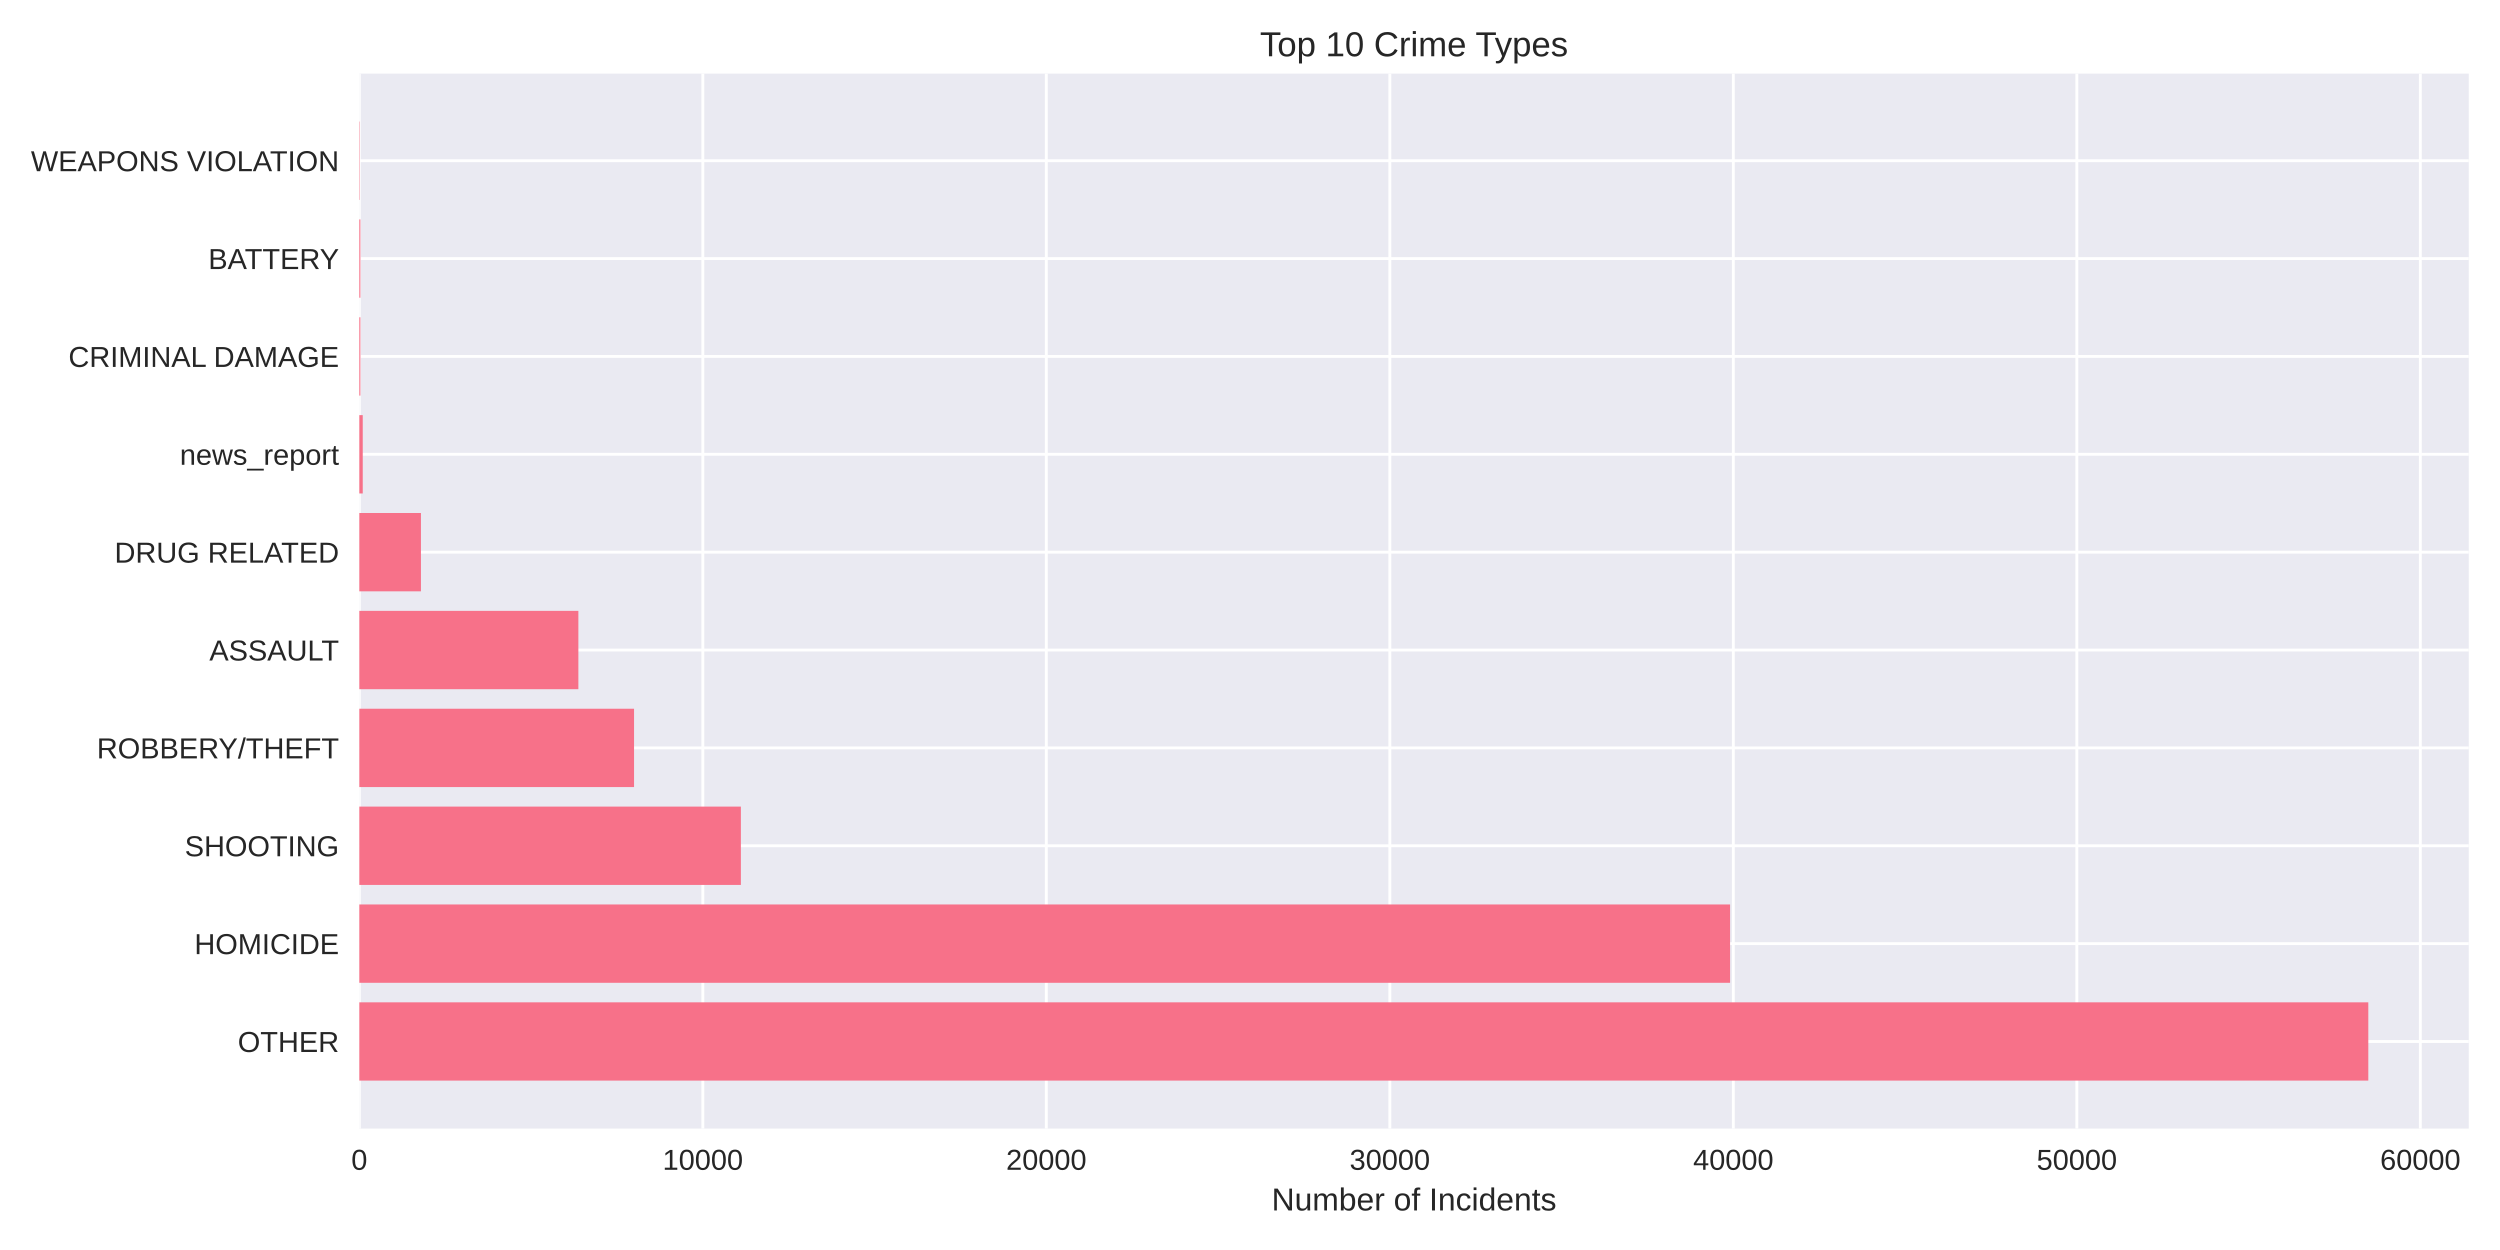
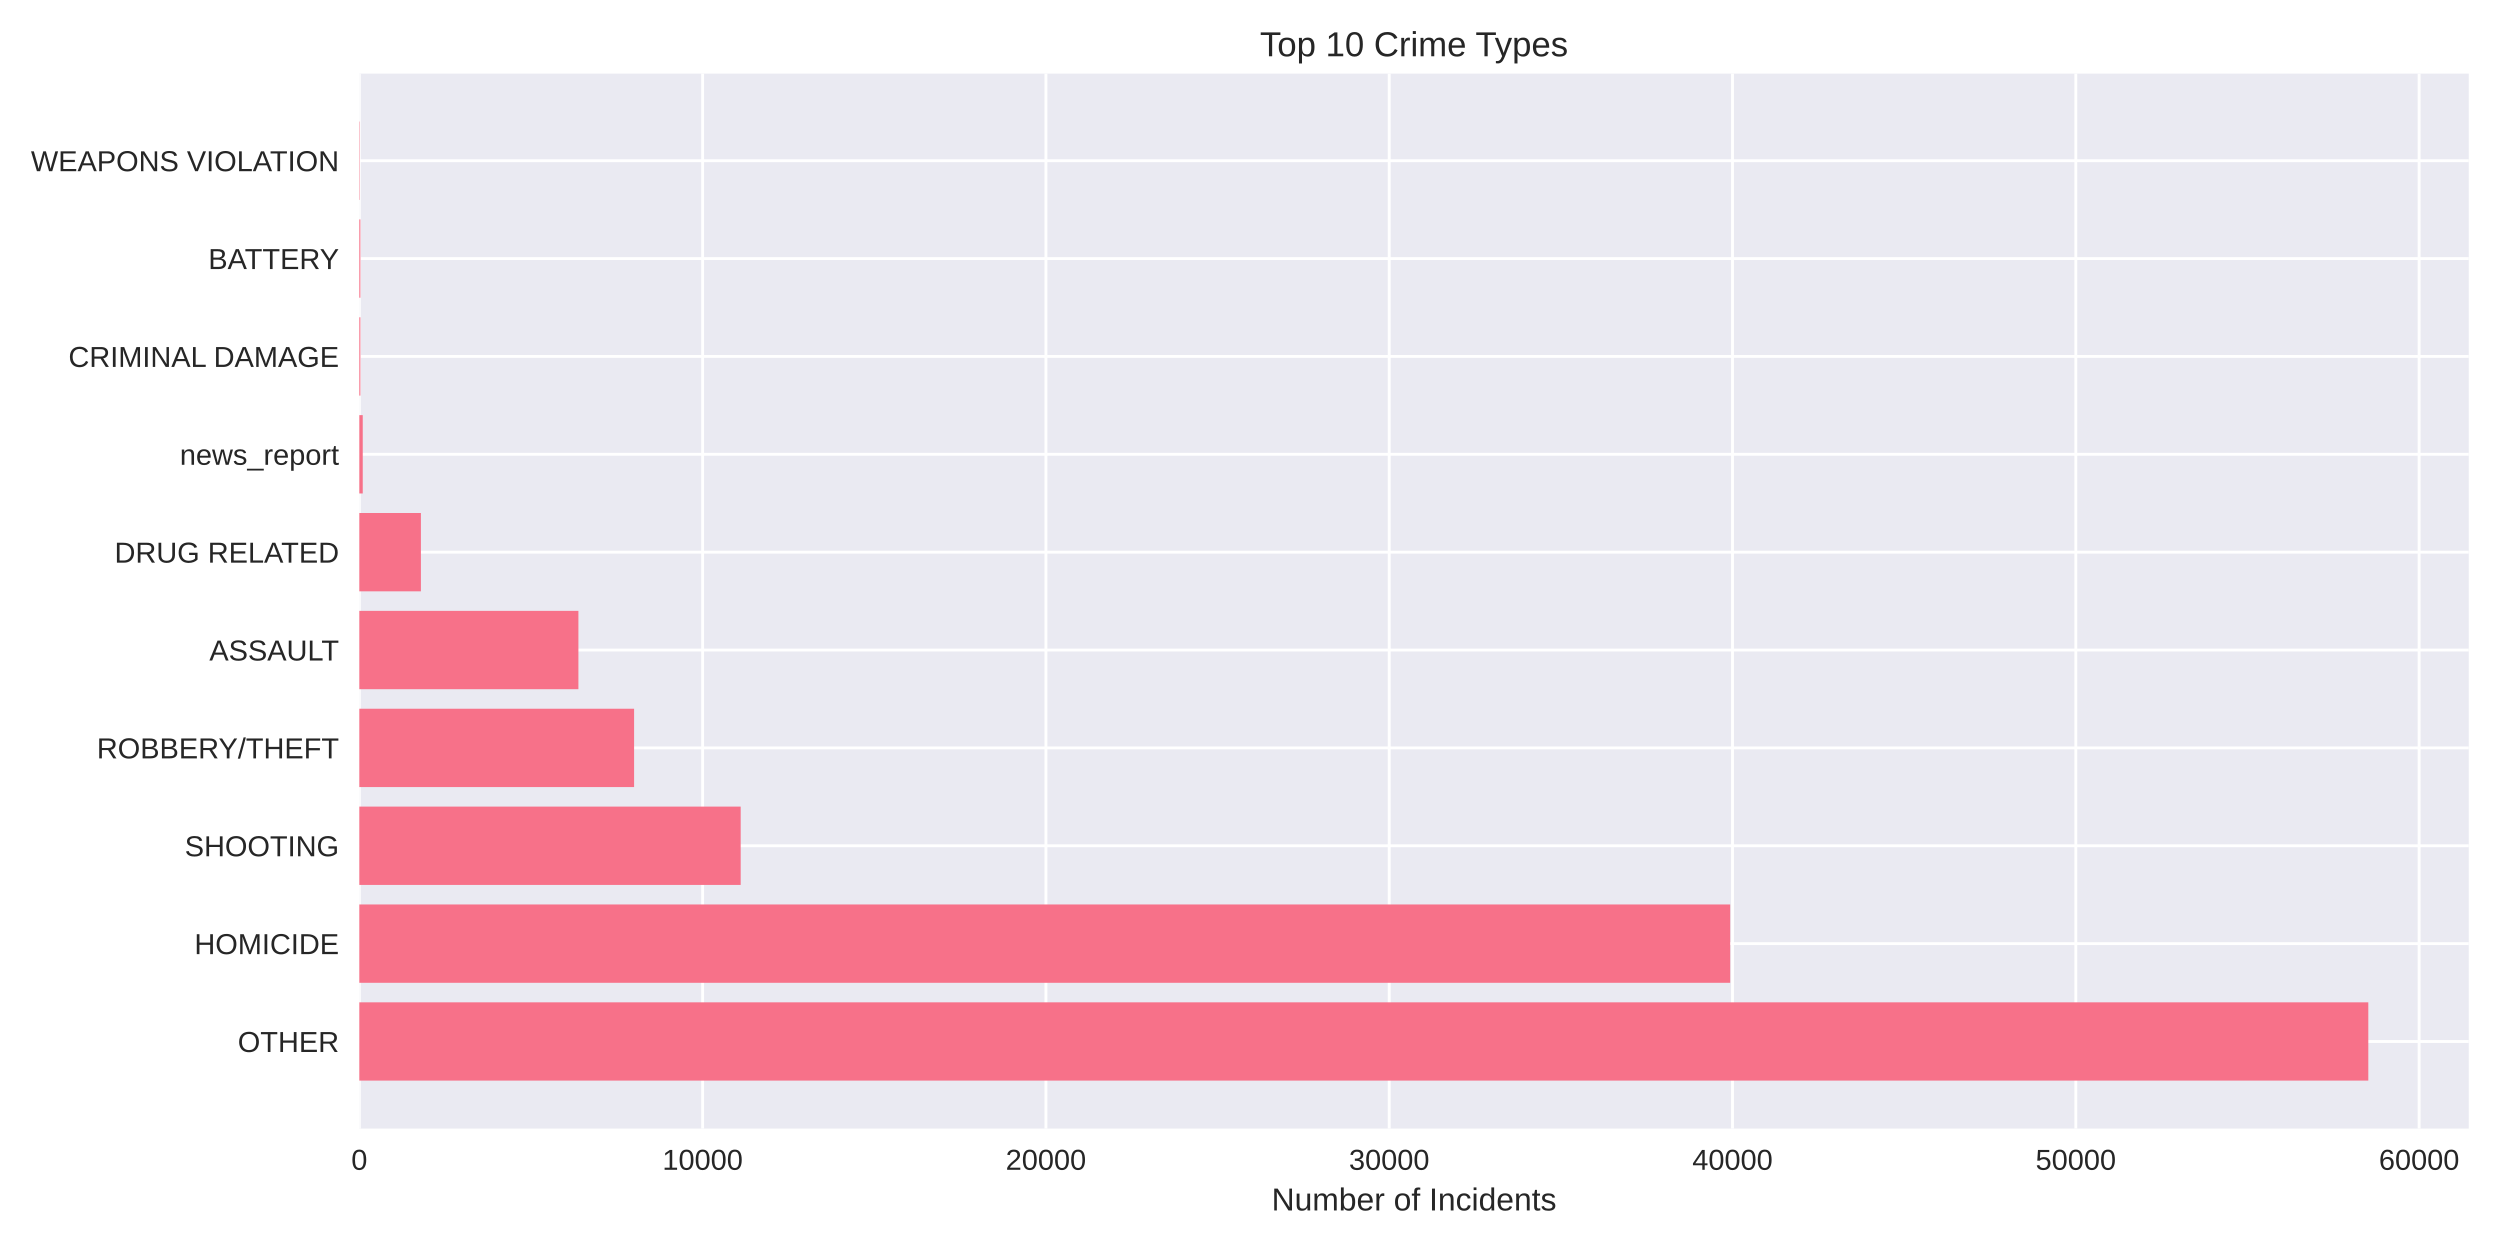
<svg xmlns="http://www.w3.org/2000/svg" width="864pt" height="432pt" viewBox="0 0 864 432" version="1.1">
  <defs>
    <style type="text/css">*{stroke-linejoin: round; stroke-linecap: butt}</style>
  </defs>
  <g id="figure_1">
    <g id="patch_1">
      <path d="M 0 432  L 864 432  L 864 0  L 0 0  z " style="fill: #ffffff" />
    </g>
    <g id="axes_1">
      <g id="patch_2">
        <path d="M 124.18 390.04  L 853.2 390.04  L 853.2 25.44  L 124.18 25.44  z " style="fill: #eaeaf2" />
      </g>
      <g id="matplotlib.axis_1">
        <g id="xtick_1">
          <g id="line2d_1">
-             <path d="M 124.18 390.04  L 124.18 25.44  " clip-path="url(#p1c0f828a35)" style="fill: none; stroke: #ffffff; stroke-linecap: round" />
+             <path d="M 124.18 390.04  L 124.18 25.44  " clip-path="url(#pbebd804f36)" style="fill: none; stroke: #ffffff; stroke-linecap: round" />
          </g>
          <g id="line2d_2" />
          <g id="text_1">
            <text style="fill: #262626; font: 10px 'Arial', 'Liberation Sans', 'DejaVu Sans', 'Bitstream Vera Sans', sans-serif; text-anchor: middle" x="124.18" y="404.287" transform="rotate(-0 124.18 404.2869)">0</text>
          </g>
        </g>
        <g id="xtick_2">
          <g id="line2d_3">
-             <path d="M 242.895 390.04  L 242.895 25.44  " clip-path="url(#p1c0f828a35)" style="fill: none; stroke: #ffffff; stroke-linecap: round" />
+             <path d="M 242.824 390.04  L 242.824 25.44  " clip-path="url(#pbebd804f36)" style="fill: none; stroke: #ffffff; stroke-linecap: round" />
          </g>
          <g id="line2d_4" />
          <g id="text_2">
-             <text style="fill: #262626; font: 10px 'Arial', 'Liberation Sans', 'DejaVu Sans', 'Bitstream Vera Sans', sans-serif; text-anchor: middle" x="242.895" y="404.287" transform="rotate(-0 242.895 404.2869)">10000</text>
+             <text style="fill: #262626; font: 10px 'Arial', 'Liberation Sans', 'DejaVu Sans', 'Bitstream Vera Sans', sans-serif; text-anchor: middle" x="242.824" y="404.287" transform="rotate(-0 242.824 404.2869)">10000</text>
          </g>
        </g>
        <g id="xtick_3">
          <g id="line2d_5">
-             <path d="M 361.61 390.04  L 361.61 25.44  " clip-path="url(#p1c0f828a35)" style="fill: none; stroke: #ffffff; stroke-linecap: round" />
+             <path d="M 361.468 390.04  L 361.468 25.44  " clip-path="url(#pbebd804f36)" style="fill: none; stroke: #ffffff; stroke-linecap: round" />
          </g>
          <g id="line2d_6" />
          <g id="text_3">
-             <text style="fill: #262626; font: 10px 'Arial', 'Liberation Sans', 'DejaVu Sans', 'Bitstream Vera Sans', sans-serif; text-anchor: middle" x="361.61" y="404.287" transform="rotate(-0 361.61 404.2869)">20000</text>
+             <text style="fill: #262626; font: 10px 'Arial', 'Liberation Sans', 'DejaVu Sans', 'Bitstream Vera Sans', sans-serif; text-anchor: middle" x="361.468" y="404.287" transform="rotate(-0 361.468 404.2869)">20000</text>
          </g>
        </g>
        <g id="xtick_4">
          <g id="line2d_7">
-             <path d="M 480.325 390.04  L 480.325 25.44  " clip-path="url(#p1c0f828a35)" style="fill: none; stroke: #ffffff; stroke-linecap: round" />
+             <path d="M 480.112 390.04  L 480.112 25.44  " clip-path="url(#pbebd804f36)" style="fill: none; stroke: #ffffff; stroke-linecap: round" />
          </g>
          <g id="line2d_8" />
          <g id="text_4">
-             <text style="fill: #262626; font: 10px 'Arial', 'Liberation Sans', 'DejaVu Sans', 'Bitstream Vera Sans', sans-serif; text-anchor: middle" x="480.325" y="404.287" transform="rotate(-0 480.325 404.2869)">30000</text>
+             <text style="fill: #262626; font: 10px 'Arial', 'Liberation Sans', 'DejaVu Sans', 'Bitstream Vera Sans', sans-serif; text-anchor: middle" x="480.112" y="404.287" transform="rotate(-0 480.112 404.2869)">30000</text>
          </g>
        </g>
        <g id="xtick_5">
          <g id="line2d_9">
-             <path d="M 599.04 390.04  L 599.04 25.44  " clip-path="url(#p1c0f828a35)" style="fill: none; stroke: #ffffff; stroke-linecap: round" />
+             <path d="M 598.756 390.04  L 598.756 25.44  " clip-path="url(#pbebd804f36)" style="fill: none; stroke: #ffffff; stroke-linecap: round" />
          </g>
          <g id="line2d_10" />
          <g id="text_5">
-             <text style="fill: #262626; font: 10px 'Arial', 'Liberation Sans', 'DejaVu Sans', 'Bitstream Vera Sans', sans-serif; text-anchor: middle" x="599.04" y="404.287" transform="rotate(-0 599.0401 404.2869)">40000</text>
+             <text style="fill: #262626; font: 10px 'Arial', 'Liberation Sans', 'DejaVu Sans', 'Bitstream Vera Sans', sans-serif; text-anchor: middle" x="598.756" y="404.287" transform="rotate(-0 598.7561 404.2869)">40000</text>
          </g>
        </g>
        <g id="xtick_6">
          <g id="line2d_11">
-             <path d="M 717.755 390.04  L 717.755 25.44  " clip-path="url(#p1c0f828a35)" style="fill: none; stroke: #ffffff; stroke-linecap: round" />
+             <path d="M 717.4 390.04  L 717.4 25.44  " clip-path="url(#pbebd804f36)" style="fill: none; stroke: #ffffff; stroke-linecap: round" />
          </g>
          <g id="line2d_12" />
          <g id="text_6">
-             <text style="fill: #262626; font: 10px 'Arial', 'Liberation Sans', 'DejaVu Sans', 'Bitstream Vera Sans', sans-serif; text-anchor: middle" x="717.755" y="404.287" transform="rotate(-0 717.7551 404.2869)">50000</text>
+             <text style="fill: #262626; font: 10px 'Arial', 'Liberation Sans', 'DejaVu Sans', 'Bitstream Vera Sans', sans-serif; text-anchor: middle" x="717.4" y="404.287" transform="rotate(-0 717.4001 404.2869)">50000</text>
          </g>
        </g>
        <g id="xtick_7">
          <g id="line2d_13">
-             <path d="M 836.47 390.04  L 836.47 25.44  " clip-path="url(#p1c0f828a35)" style="fill: none; stroke: #ffffff; stroke-linecap: round" />
+             <path d="M 836.044 390.04  L 836.044 25.44  " clip-path="url(#pbebd804f36)" style="fill: none; stroke: #ffffff; stroke-linecap: round" />
          </g>
          <g id="line2d_14" />
          <g id="text_7">
-             <text style="fill: #262626; font: 10px 'Arial', 'Liberation Sans', 'DejaVu Sans', 'Bitstream Vera Sans', sans-serif; text-anchor: middle" x="836.47" y="404.287" transform="rotate(-0 836.4701 404.2869)">60000</text>
+             <text style="fill: #262626; font: 10px 'Arial', 'Liberation Sans', 'DejaVu Sans', 'Bitstream Vera Sans', sans-serif; text-anchor: middle" x="836.044" y="404.287" transform="rotate(-0 836.0441 404.2869)">60000</text>
          </g>
        </g>
        <g id="text_8">
          <text style="fill: #262626; font: 11px 'Arial', 'Liberation Sans', 'DejaVu Sans', 'Bitstream Vera Sans', sans-serif; text-anchor: middle" x="488.69" y="418.333" transform="rotate(-0 488.69 418.3334)">Number of Incidents</text>
        </g>
      </g>
      <g id="matplotlib.axis_2">
        <g id="ytick_1">
          <g id="line2d_15">
-             <path d="M 124.18 359.939  L 853.2 359.939  " clip-path="url(#p1c0f828a35)" style="fill: none; stroke: #ffffff; stroke-linecap: round" />
+             <path d="M 124.18 359.939  L 853.2 359.939  " clip-path="url(#pbebd804f36)" style="fill: none; stroke: #ffffff; stroke-linecap: round" />
          </g>
          <g id="line2d_16" />
          <g id="text_9">
            <text style="fill: #262626; font: 10px 'Arial', 'Liberation Sans', 'DejaVu Sans', 'Bitstream Vera Sans', sans-serif; text-anchor: end" x="117.18" y="363.562" transform="rotate(-0 117.18 363.562)">OTHER</text>
          </g>
        </g>
        <g id="ytick_2">
          <g id="line2d_17">
-             <path d="M 124.18 326.117  L 853.2 326.117  " clip-path="url(#p1c0f828a35)" style="fill: none; stroke: #ffffff; stroke-linecap: round" />
+             <path d="M 124.18 326.117  L 853.2 326.117  " clip-path="url(#pbebd804f36)" style="fill: none; stroke: #ffffff; stroke-linecap: round" />
          </g>
          <g id="line2d_18" />
          <g id="text_10">
            <text style="fill: #262626; font: 10px 'Arial', 'Liberation Sans', 'DejaVu Sans', 'Bitstream Vera Sans', sans-serif; text-anchor: end" x="117.18" y="329.74" transform="rotate(-0 117.18 329.7401)">HOMICIDE</text>
          </g>
        </g>
        <g id="ytick_3">
          <g id="line2d_19">
-             <path d="M 124.18 292.295  L 853.2 292.295  " clip-path="url(#p1c0f828a35)" style="fill: none; stroke: #ffffff; stroke-linecap: round" />
+             <path d="M 124.18 292.295  L 853.2 292.295  " clip-path="url(#pbebd804f36)" style="fill: none; stroke: #ffffff; stroke-linecap: round" />
          </g>
          <g id="line2d_20" />
          <g id="text_11">
            <text style="fill: #262626; font: 10px 'Arial', 'Liberation Sans', 'DejaVu Sans', 'Bitstream Vera Sans', sans-serif; text-anchor: end" x="117.18" y="295.918" transform="rotate(-0 117.18 295.9182)">SHOOTING</text>
          </g>
        </g>
        <g id="ytick_4">
          <g id="line2d_21">
-             <path d="M 124.18 258.473  L 853.2 258.473  " clip-path="url(#p1c0f828a35)" style="fill: none; stroke: #ffffff; stroke-linecap: round" />
+             <path d="M 124.18 258.473  L 853.2 258.473  " clip-path="url(#pbebd804f36)" style="fill: none; stroke: #ffffff; stroke-linecap: round" />
          </g>
          <g id="line2d_22" />
          <g id="text_12">
            <text style="fill: #262626; font: 10px 'Arial', 'Liberation Sans', 'DejaVu Sans', 'Bitstream Vera Sans', sans-serif; text-anchor: end" x="117.18" y="262.096" transform="rotate(-0 117.18 262.0963)">ROBBERY/THEFT</text>
          </g>
        </g>
        <g id="ytick_5">
          <g id="line2d_23">
-             <path d="M 124.18 224.651  L 853.2 224.651  " clip-path="url(#p1c0f828a35)" style="fill: none; stroke: #ffffff; stroke-linecap: round" />
+             <path d="M 124.18 224.651  L 853.2 224.651  " clip-path="url(#pbebd804f36)" style="fill: none; stroke: #ffffff; stroke-linecap: round" />
          </g>
          <g id="line2d_24" />
          <g id="text_13">
            <text style="fill: #262626; font: 10px 'Arial', 'Liberation Sans', 'DejaVu Sans', 'Bitstream Vera Sans', sans-serif; text-anchor: end" x="117.18" y="228.274" transform="rotate(-0 117.18 228.2744)">ASSAULT</text>
          </g>
        </g>
        <g id="ytick_6">
          <g id="line2d_25">
-             <path d="M 124.18 190.829  L 853.2 190.829  " clip-path="url(#p1c0f828a35)" style="fill: none; stroke: #ffffff; stroke-linecap: round" />
+             <path d="M 124.18 190.829  L 853.2 190.829  " clip-path="url(#pbebd804f36)" style="fill: none; stroke: #ffffff; stroke-linecap: round" />
          </g>
          <g id="line2d_26" />
          <g id="text_14">
            <text style="fill: #262626; font: 10px 'Arial', 'Liberation Sans', 'DejaVu Sans', 'Bitstream Vera Sans', sans-serif; text-anchor: end" x="117.18" y="194.452" transform="rotate(-0 117.18 194.4525)">DRUG RELATED</text>
          </g>
        </g>
        <g id="ytick_7">
          <g id="line2d_27">
-             <path d="M 124.18 157.007  L 853.2 157.007  " clip-path="url(#p1c0f828a35)" style="fill: none; stroke: #ffffff; stroke-linecap: round" />
+             <path d="M 124.18 157.007  L 853.2 157.007  " clip-path="url(#pbebd804f36)" style="fill: none; stroke: #ffffff; stroke-linecap: round" />
          </g>
          <g id="line2d_28" />
          <g id="text_15">
            <text style="fill: #262626; font: 10px 'Arial', 'Liberation Sans', 'DejaVu Sans', 'Bitstream Vera Sans', sans-serif; text-anchor: end" x="117.18" y="160.631" transform="rotate(-0 117.18 160.6306)">news_report</text>
          </g>
        </g>
        <g id="ytick_8">
          <g id="line2d_29">
-             <path d="M 124.18 123.185  L 853.2 123.185  " clip-path="url(#p1c0f828a35)" style="fill: none; stroke: #ffffff; stroke-linecap: round" />
+             <path d="M 124.18 123.185  L 853.2 123.185  " clip-path="url(#pbebd804f36)" style="fill: none; stroke: #ffffff; stroke-linecap: round" />
          </g>
          <g id="line2d_30" />
          <g id="text_16">
            <text style="fill: #262626; font: 10px 'Arial', 'Liberation Sans', 'DejaVu Sans', 'Bitstream Vera Sans', sans-serif; text-anchor: end" x="117.18" y="126.809" transform="rotate(-0 117.18 126.8087)">CRIMINAL DAMAGE</text>
          </g>
        </g>
        <g id="ytick_9">
          <g id="line2d_31">
-             <path d="M 124.18 89.363  L 853.2 89.363  " clip-path="url(#p1c0f828a35)" style="fill: none; stroke: #ffffff; stroke-linecap: round" />
+             <path d="M 124.18 89.363  L 853.2 89.363  " clip-path="url(#pbebd804f36)" style="fill: none; stroke: #ffffff; stroke-linecap: round" />
          </g>
          <g id="line2d_32" />
          <g id="text_17">
            <text style="fill: #262626; font: 10px 'Arial', 'Liberation Sans', 'DejaVu Sans', 'Bitstream Vera Sans', sans-serif; text-anchor: end" x="117.18" y="92.987" transform="rotate(-0 117.18 92.98681)">BATTERY</text>
          </g>
        </g>
        <g id="ytick_10">
          <g id="line2d_33">
-             <path d="M 124.18 55.541  L 853.2 55.541  " clip-path="url(#p1c0f828a35)" style="fill: none; stroke: #ffffff; stroke-linecap: round" />
+             <path d="M 124.18 55.541  L 853.2 55.541  " clip-path="url(#pbebd804f36)" style="fill: none; stroke: #ffffff; stroke-linecap: round" />
          </g>
          <g id="line2d_34" />
          <g id="text_18">
            <text style="fill: #262626; font: 10px 'Arial', 'Liberation Sans', 'DejaVu Sans', 'Bitstream Vera Sans', sans-serif; text-anchor: end" x="117.18" y="59.165" transform="rotate(-0 117.18 59.16492)">WEAPONS VIOLATION</text>
          </g>
        </g>
      </g>
      <g id="patch_3">
-         <path d="M 124.18 373.467  L 818.485 373.467  L 818.485 346.41  L 124.18 346.41  z " clip-path="url(#p1c0f828a35)" style="fill: #f77189" />
+         <path d="M 124.18 373.467  L 818.485 373.467  L 818.485 346.41  L 124.18 346.41  z " clip-path="url(#pbebd804f36)" style="fill: #f77189" />
      </g>
      <g id="patch_4">
-         <path d="M 124.18 339.645  L 597.912 339.645  L 597.912 312.588  L 124.18 312.588  z " clip-path="url(#p1c0f828a35)" style="fill: #f77189" />
+         <path d="M 124.18 339.645  L 597.949 339.645  L 597.949 312.588  L 124.18 312.588  z " clip-path="url(#pbebd804f36)" style="fill: #f77189" />
      </g>
      <g id="patch_5">
-         <path d="M 124.18 305.823  L 256.049 305.823  L 256.049 278.766  L 124.18 278.766  z " clip-path="url(#p1c0f828a35)" style="fill: #f77189" />
+         <path d="M 124.18 305.823  L 255.982 305.823  L 255.982 278.766  L 124.18 278.766  z " clip-path="url(#pbebd804f36)" style="fill: #f77189" />
      </g>
      <g id="patch_6">
-         <path d="M 124.18 272.002  L 219.128 272.002  L 219.128 244.944  L 124.18 244.944  z " clip-path="url(#p1c0f828a35)" style="fill: #f77189" />
+         <path d="M 124.18 272.002  L 219.143 272.002  L 219.143 244.944  L 124.18 244.944  z " clip-path="url(#pbebd804f36)" style="fill: #f77189" />
      </g>
      <g id="patch_7">
-         <path d="M 124.18 238.18  L 199.885 238.18  L 199.885 211.122  L 124.18 211.122  z " clip-path="url(#p1c0f828a35)" style="fill: #f77189" />
+         <path d="M 124.18 238.18  L 199.899 238.18  L 199.899 211.122  L 124.18 211.122  z " clip-path="url(#pbebd804f36)" style="fill: #f77189" />
      </g>
      <g id="patch_8">
-         <path d="M 124.18 204.358  L 145.477 204.358  L 145.477 177.3  L 124.18 177.3  z " clip-path="url(#p1c0f828a35)" style="fill: #f77189" />
+         <path d="M 124.18 204.358  L 145.465 204.358  L 145.465 177.3  L 124.18 177.3  z " clip-path="url(#pbebd804f36)" style="fill: #f77189" />
      </g>
      <g id="patch_9">
-         <path d="M 124.18 170.536  L 125.367 170.536  L 125.367 143.478  L 124.18 143.478  z " clip-path="url(#p1c0f828a35)" style="fill: #f77189" />
+         <path d="M 124.18 170.536  L 125.366 170.536  L 125.366 143.478  L 124.18 143.478  z " clip-path="url(#pbebd804f36)" style="fill: #f77189" />
      </g>
      <g id="patch_10">
-         <path d="M 124.18 136.714  L 124.548 136.714  L 124.548 109.657  L 124.18 109.657  z " clip-path="url(#p1c0f828a35)" style="fill: #f77189" />
+         <path d="M 124.18 136.714  L 124.548 136.714  L 124.548 109.657  L 124.18 109.657  z " clip-path="url(#pbebd804f36)" style="fill: #f77189" />
      </g>
      <g id="patch_11">
-         <path d="M 124.18 102.892  L 124.548 102.892  L 124.548 75.835  L 124.18 75.835  z " clip-path="url(#p1c0f828a35)" style="fill: #f77189" />
+         <path d="M 124.18 102.892  L 124.548 102.892  L 124.548 75.835  L 124.18 75.835  z " clip-path="url(#pbebd804f36)" style="fill: #f77189" />
      </g>
      <g id="patch_12">
-         <path d="M 124.18 69.07  L 124.311 69.07  L 124.311 42.013  L 124.18 42.013  z " clip-path="url(#p1c0f828a35)" style="fill: #f77189" />
+         <path d="M 124.18 69.07  L 124.311 69.07  L 124.311 42.013  L 124.18 42.013  z " clip-path="url(#pbebd804f36)" style="fill: #f77189" />
      </g>
      <g id="patch_13">
        <path d="M 124.18 390.04  L 124.18 25.44  " style="fill: none" />
      </g>
      <g id="patch_14">
        <path d="M 853.2 390.04  L 853.2 25.44  " style="fill: none" />
      </g>
      <g id="patch_15">
        <path d="M 124.18 390.04  L 853.2 390.04  " style="fill: none" />
      </g>
      <g id="patch_16">
        <path d="M 124.18 25.44  L 853.2 25.44  " style="fill: none" />
      </g>
      <g id="text_19">
        <text style="fill: #262626; font: 12px 'Arial', 'Liberation Sans', 'DejaVu Sans', 'Bitstream Vera Sans', sans-serif; text-anchor: middle" x="488.69" y="19.44" transform="rotate(-0 488.69 19.44)">Top 10 Crime Types</text>
      </g>
    </g>
  </g>
  <defs>
-     <clipPath id="p1c0f828a35">
+     <clipPath id="pbebd804f36">
      <rect x="124.18" y="25.44" width="729.02" height="364.6" />
    </clipPath>
  </defs>
</svg>
